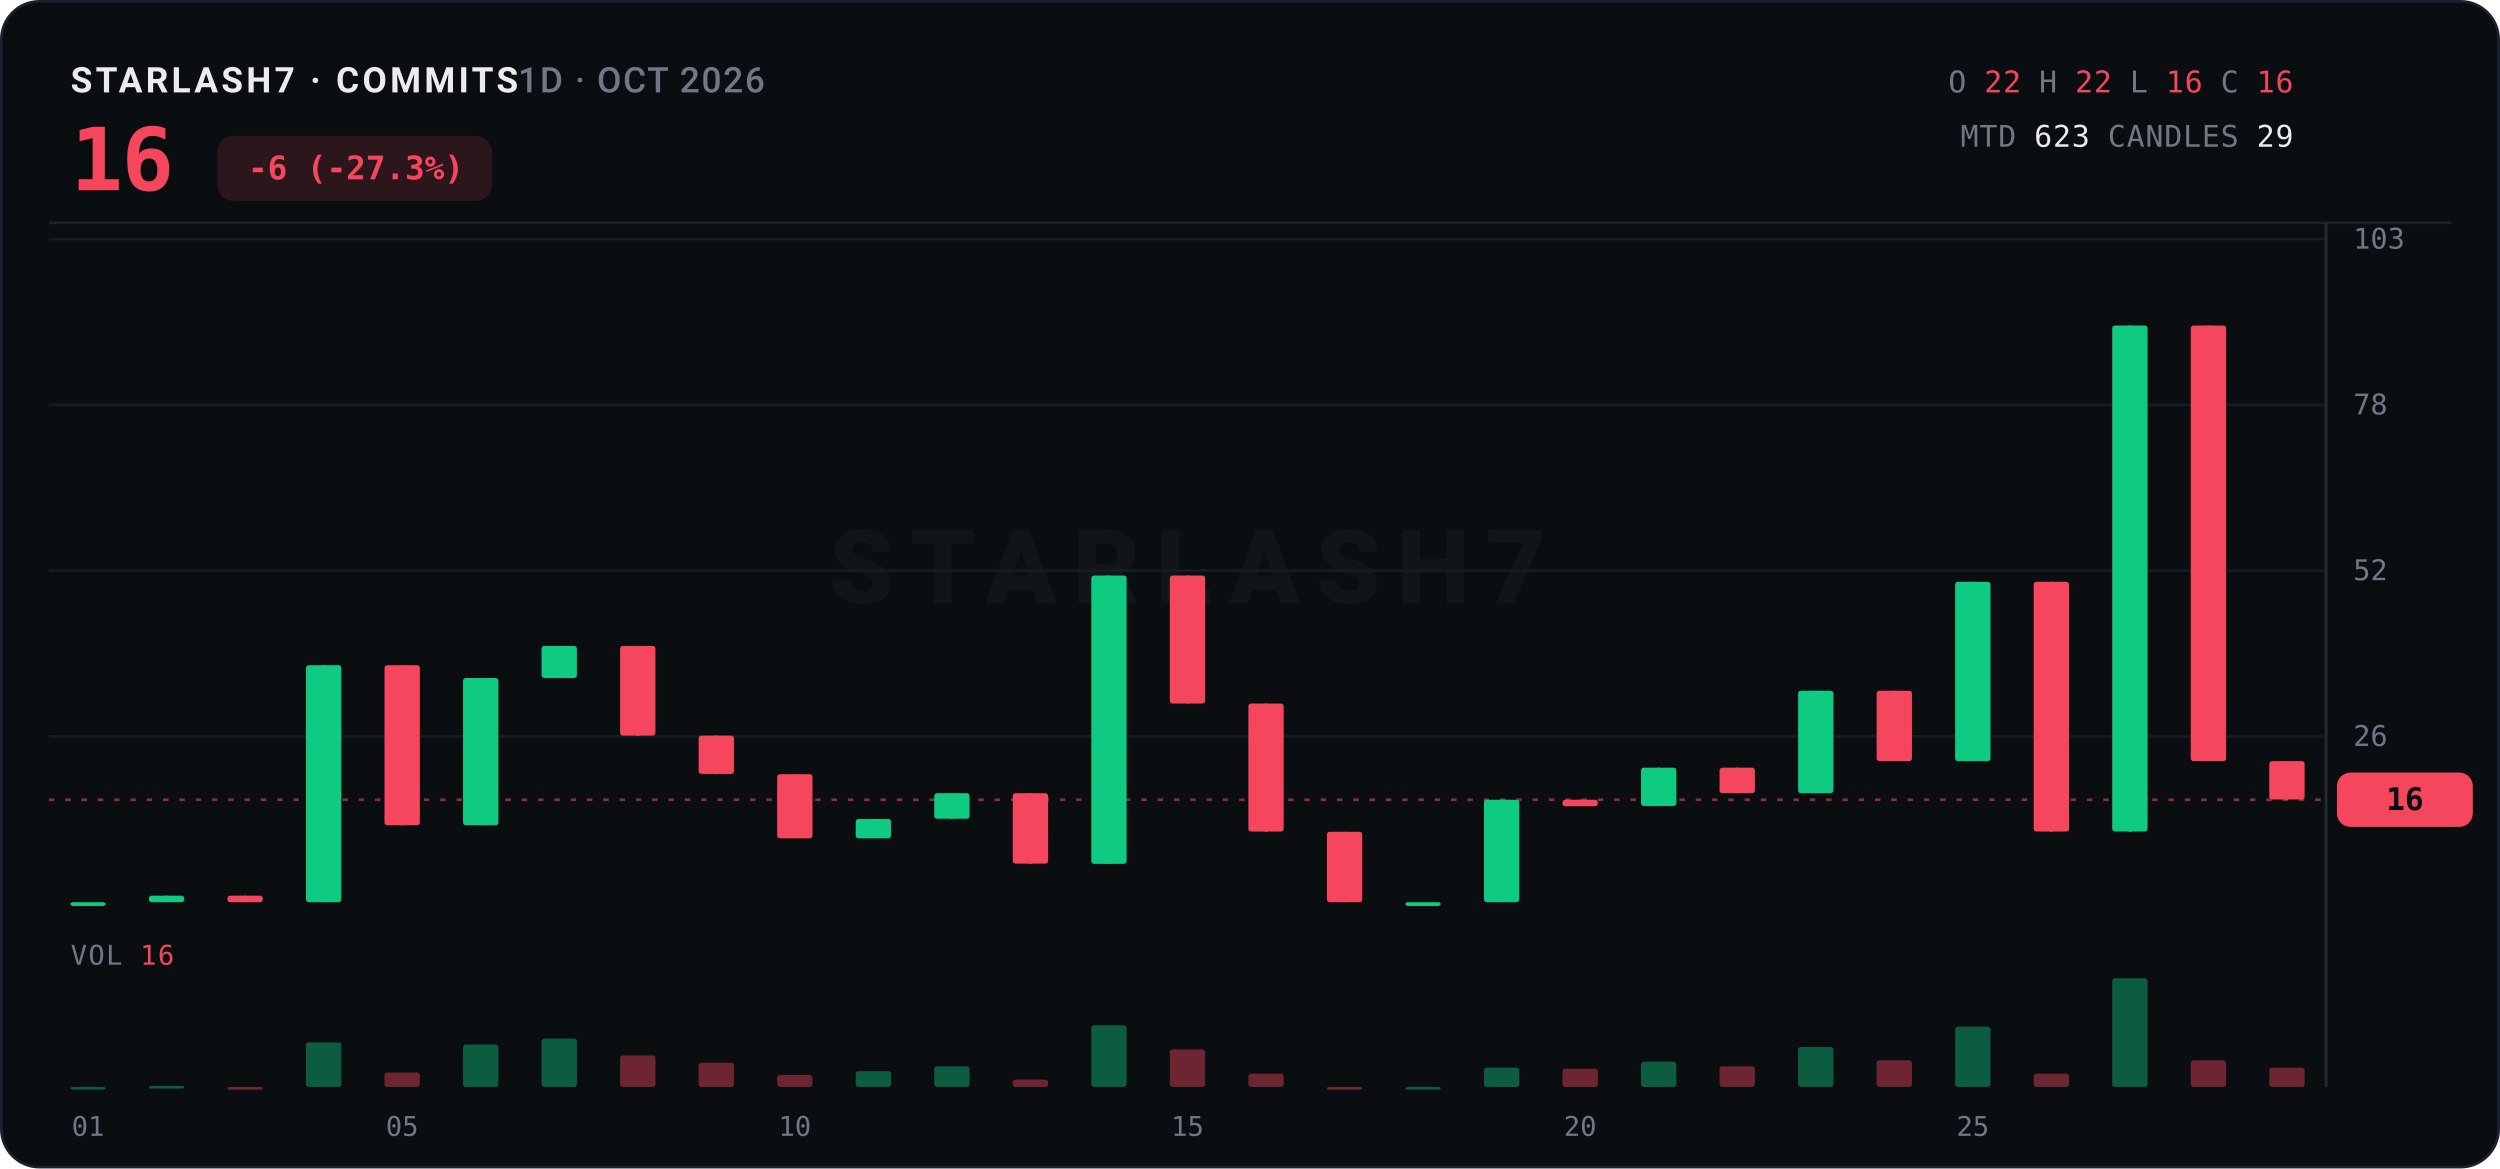
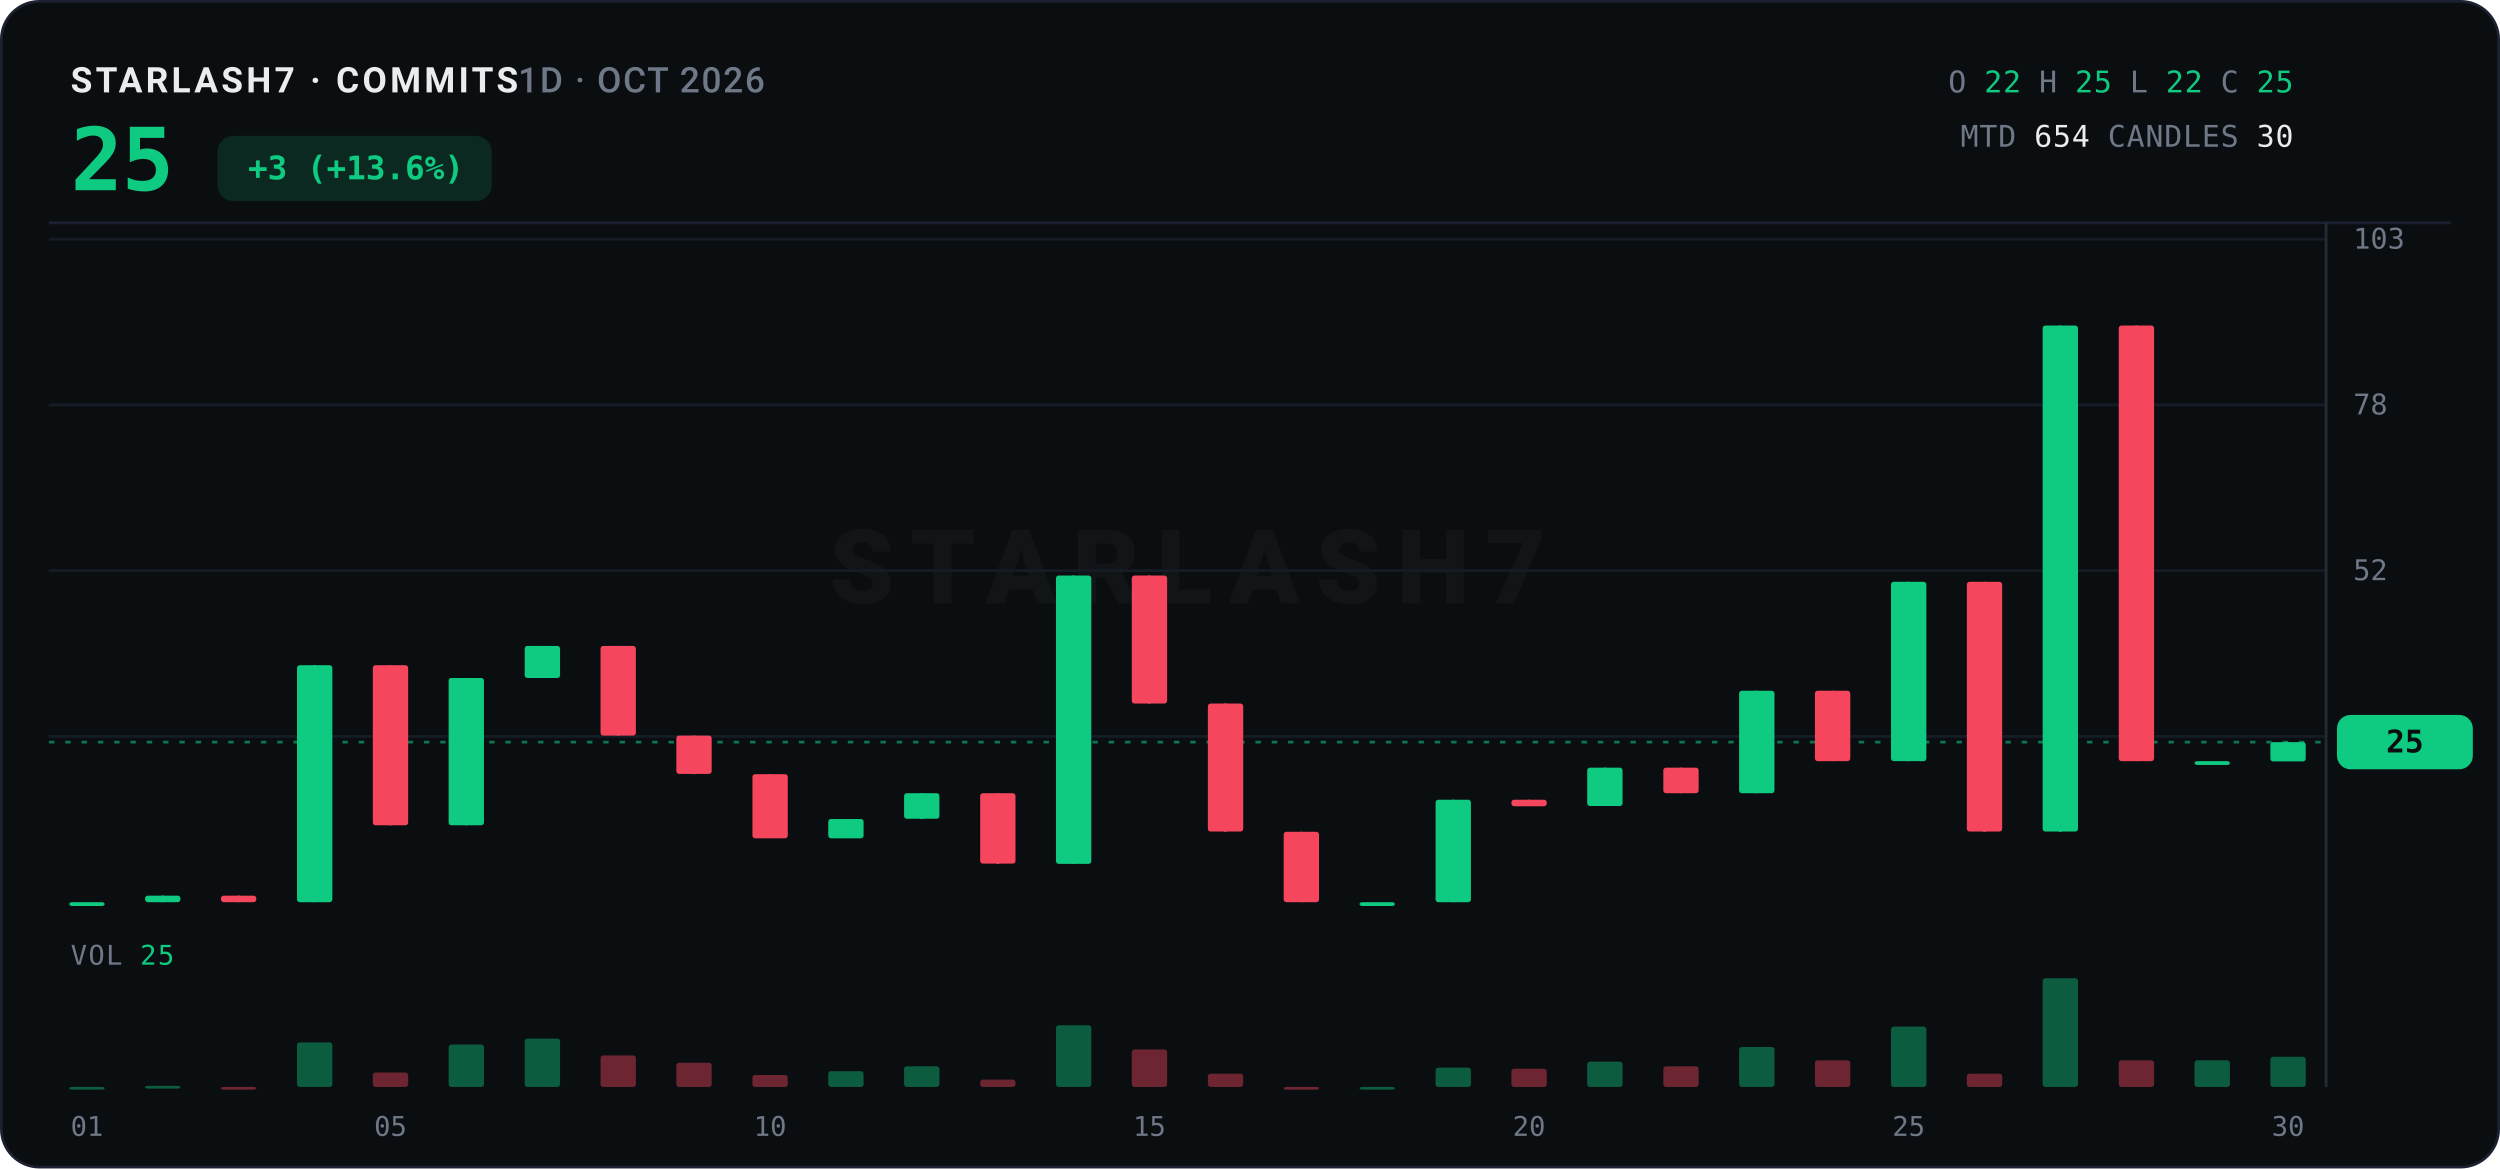
<svg xmlns="http://www.w3.org/2000/svg" width="920" height="430" viewBox="0 0 920 430">
  <rect x="0.5" y="0.5" width="919" height="429" rx="14" fill="#0B0E11" stroke="#1B2130" />
  <text x="26" y="34" font-family="ui-sans-serif,system-ui,-apple-system,'Segoe UI',Roboto,sans-serif" font-size="13" font-weight="700" letter-spacing="1.2" fill="#EAECEF">STARLASH7 · COMMITS<tspan fill="#6E7887" font-weight="500" letter-spacing="0.6">  1D · OCT 2026</tspan>
  </text>
-   <text x="26" y="70" font-family="ui-monospace,'SF Mono',SFMono-Regular,Menlo,Consolas,monospace" font-size="32" font-weight="800" fill="#F6465D" letter-spacing="-0.5">16</text>
-   <rect x="80" y="50" width="101" height="24" rx="6" fill="#F6465D" opacity="0.14" />
-   <text x="131" y="66" text-anchor="middle" font-family="ui-monospace,'SF Mono',SFMono-Regular,Menlo,Consolas,monospace" font-size="12" font-weight="700" fill="#F6465D">-6 (-27.3%)</text>
+   <text x="26" y="70" font-family="ui-monospace,'SF Mono',SFMono-Regular,Menlo,Consolas,monospace" font-size="32" font-weight="800" fill="#0ECB81" letter-spacing="-0.5">25</text>
+   <rect x="80" y="50" width="101" height="24" rx="6" fill="#0ECB81" opacity="0.14" />
+   <text x="131" y="66" text-anchor="middle" font-family="ui-monospace,'SF Mono',SFMono-Regular,Menlo,Consolas,monospace" font-size="12" font-weight="700" fill="#0ECB81">+3 (+13.6%)</text>
  <text x="844" y="34" text-anchor="end" font-family="ui-monospace,'SF Mono',SFMono-Regular,Menlo,Consolas,monospace" font-size="11" letter-spacing="0.3">
    <tspan fill="#6E7887">O</tspan>
-     <tspan fill="#F6465D">22</tspan>
+     <tspan fill="#0ECB81">22</tspan>
    <tspan fill="#6E7887">H</tspan>
-     <tspan fill="#F6465D">22</tspan>
+     <tspan fill="#0ECB81">25</tspan>
    <tspan fill="#6E7887">L</tspan>
-     <tspan fill="#F6465D">16</tspan>
+     <tspan fill="#0ECB81">22</tspan>
    <tspan fill="#6E7887">C</tspan>
-     <tspan fill="#F6465D">16</tspan>
+     <tspan fill="#0ECB81">25</tspan>
  </text>
  <text x="844" y="54" text-anchor="end" font-family="ui-monospace,'SF Mono',SFMono-Regular,Menlo,Consolas,monospace" font-size="11" letter-spacing="0.3">
    <tspan fill="#6E7887">MTD</tspan>
-     <tspan fill="#EAECEF">623</tspan>
+     <tspan fill="#EAECEF">654</tspan>
    <tspan fill="#6E7887">CANDLES</tspan>
-     <tspan fill="#EAECEF">29</tspan>
+     <tspan fill="#EAECEF">30</tspan>
  </text>
  <line x1="18" y1="82" x2="902" y2="82" stroke="#1B2130" stroke-width="1" />
  <text x="437.0" y="222.0" text-anchor="middle" font-family="ui-sans-serif,system-ui,-apple-system,'Segoe UI',Roboto,sans-serif" font-size="38" font-weight="800" letter-spacing="6" fill="#EAECEF" opacity="0.035">STARLASH7</text>
  <line x1="18" y1="271.0" x2="856" y2="271.0" stroke="#161C26" stroke-width="1" />
  <text x="866" y="274.5" font-family="ui-monospace,'SF Mono',SFMono-Regular,Menlo,Consolas,monospace" font-size="10.5" fill="#6E7887">26</text>
  <line x1="18" y1="210.0" x2="856" y2="210.0" stroke="#161C26" stroke-width="1" />
  <text x="866" y="213.5" font-family="ui-monospace,'SF Mono',SFMono-Regular,Menlo,Consolas,monospace" font-size="10.5" fill="#6E7887">52</text>
  <line x1="18" y1="149.0" x2="856" y2="149.0" stroke="#161C26" stroke-width="1" />
  <text x="866" y="152.5" font-family="ui-monospace,'SF Mono',SFMono-Regular,Menlo,Consolas,monospace" font-size="10.5" fill="#6E7887">78</text>
  <line x1="18" y1="88.0" x2="856" y2="88.0" stroke="#161C26" stroke-width="1" />
  <text x="866" y="91.5" font-family="ui-monospace,'SF Mono',SFMono-Regular,Menlo,Consolas,monospace" font-size="10.5" fill="#6E7887">103</text>
  <line x1="856" y1="82" x2="856" y2="400" stroke="#242B38" stroke-width="1" />
-   <line x1="18" y1="294.3" x2="856" y2="294.3" stroke="#F6465D" stroke-width="1" stroke-dasharray="2 4" opacity="0.55" />
-   <rect x="860" y="284.3" width="50" height="20" rx="5" fill="#F6465D" />
-   <text x="885.0" y="298.1" text-anchor="middle" font-family="ui-monospace,'SF Mono',SFMono-Regular,Menlo,Consolas,monospace" font-size="11.5" font-weight="800" fill="#0B0E11">16</text>
-   <line x1="32.4" y1="332.0" x2="32.4" y2="332.0" stroke="#0ECB81" stroke-width="1" />
-   <rect x="25.9" y="332.0" width="13.0" height="1.4" rx="1" fill="#0ECB81" />
-   <line x1="61.3" y1="329.6" x2="61.3" y2="332.0" stroke="#0ECB81" stroke-width="1" />
-   <rect x="54.8" y="329.6" width="13.0" height="2.4" rx="1" fill="#0ECB81" />
-   <line x1="90.2" y1="329.6" x2="90.2" y2="332.0" stroke="#F6465D" stroke-width="1" />
-   <rect x="83.7" y="329.6" width="13.0" height="2.4" rx="1" fill="#F6465D" />
-   <line x1="119.1" y1="244.8" x2="119.1" y2="332.0" stroke="#0ECB81" stroke-width="1" />
-   <rect x="112.6" y="244.8" width="13.0" height="87.2" rx="1" fill="#0ECB81" />
-   <line x1="148.0" y1="244.8" x2="148.0" y2="303.7" stroke="#F6465D" stroke-width="1" />
-   <rect x="141.5" y="244.8" width="13.0" height="58.9" rx="1" fill="#F6465D" />
-   <line x1="176.9" y1="249.5" x2="176.9" y2="303.7" stroke="#0ECB81" stroke-width="1" />
-   <rect x="170.4" y="249.5" width="13.0" height="54.2" rx="1" fill="#0ECB81" />
-   <line x1="205.8" y1="237.7" x2="205.8" y2="249.5" stroke="#0ECB81" stroke-width="1" />
-   <rect x="199.3" y="237.7" width="13.0" height="11.8" rx="1" fill="#0ECB81" />
-   <line x1="234.7" y1="237.7" x2="234.7" y2="270.7" stroke="#F6465D" stroke-width="1" />
-   <rect x="228.2" y="237.7" width="13.0" height="33.0" rx="1" fill="#F6465D" />
-   <line x1="263.6" y1="270.7" x2="263.6" y2="284.9" stroke="#F6465D" stroke-width="1" />
-   <rect x="257.1" y="270.7" width="13.0" height="14.1" rx="1" fill="#F6465D" />
-   <line x1="292.5" y1="284.9" x2="292.5" y2="308.4" stroke="#F6465D" stroke-width="1" />
-   <rect x="286.0" y="284.9" width="13.0" height="23.6" rx="1" fill="#F6465D" />
-   <line x1="321.4" y1="301.4" x2="321.4" y2="308.4" stroke="#0ECB81" stroke-width="1" />
-   <rect x="314.9" y="301.4" width="13.0" height="7.1" rx="1" fill="#0ECB81" />
-   <line x1="350.3" y1="291.9" x2="350.3" y2="301.4" stroke="#0ECB81" stroke-width="1" />
-   <rect x="343.8" y="291.9" width="13.0" height="9.4" rx="1" fill="#0ECB81" />
-   <line x1="379.2" y1="291.9" x2="379.2" y2="317.9" stroke="#F6465D" stroke-width="1" />
-   <rect x="372.7" y="291.9" width="13.0" height="25.9" rx="1" fill="#F6465D" />
-   <line x1="408.1" y1="211.8" x2="408.1" y2="317.9" stroke="#0ECB81" stroke-width="1" />
-   <rect x="401.6" y="211.8" width="13.0" height="106.1" rx="1" fill="#0ECB81" />
-   <line x1="437.0" y1="211.8" x2="437.0" y2="258.9" stroke="#F6465D" stroke-width="1" />
-   <rect x="430.5" y="211.8" width="13.0" height="47.1" rx="1" fill="#F6465D" />
-   <line x1="465.9" y1="258.9" x2="465.9" y2="306.1" stroke="#F6465D" stroke-width="1" />
-   <rect x="459.4" y="258.9" width="13.0" height="47.1" rx="1" fill="#F6465D" />
-   <line x1="494.8" y1="306.1" x2="494.8" y2="332.0" stroke="#F6465D" stroke-width="1" />
-   <rect x="488.3" y="306.1" width="13.0" height="25.9" rx="1" fill="#F6465D" />
-   <line x1="523.7" y1="332.0" x2="523.7" y2="332.0" stroke="#0ECB81" stroke-width="1" />
-   <rect x="517.2" y="332.0" width="13.0" height="1.4" rx="1" fill="#0ECB81" />
-   <line x1="552.6" y1="294.3" x2="552.6" y2="332.0" stroke="#0ECB81" stroke-width="1" />
-   <rect x="546.1" y="294.3" width="13.0" height="37.7" rx="1" fill="#0ECB81" />
-   <line x1="581.5" y1="294.3" x2="581.5" y2="296.6" stroke="#F6465D" stroke-width="1" />
-   <rect x="575.0" y="294.3" width="13.0" height="2.4" rx="1" fill="#F6465D" />
-   <line x1="610.4" y1="282.5" x2="610.4" y2="296.6" stroke="#0ECB81" stroke-width="1" />
-   <rect x="603.9" y="282.5" width="13.0" height="14.1" rx="1" fill="#0ECB81" />
-   <line x1="639.3" y1="282.5" x2="639.3" y2="291.9" stroke="#F6465D" stroke-width="1" />
-   <rect x="632.8" y="282.5" width="13.0" height="9.4" rx="1" fill="#F6465D" />
-   <line x1="668.2" y1="254.2" x2="668.2" y2="291.9" stroke="#0ECB81" stroke-width="1" />
-   <rect x="661.7" y="254.2" width="13.0" height="37.7" rx="1" fill="#0ECB81" />
-   <line x1="697.1" y1="254.2" x2="697.1" y2="280.1" stroke="#F6465D" stroke-width="1" />
-   <rect x="690.6" y="254.2" width="13.0" height="25.9" rx="1" fill="#F6465D" />
-   <line x1="726.0" y1="214.1" x2="726.0" y2="280.1" stroke="#0ECB81" stroke-width="1" />
-   <rect x="719.5" y="214.1" width="13.0" height="66.0" rx="1" fill="#0ECB81" />
-   <line x1="754.9" y1="214.1" x2="754.9" y2="306.1" stroke="#F6465D" stroke-width="1" />
-   <rect x="748.4" y="214.1" width="13.0" height="91.9" rx="1" fill="#F6465D" />
-   <line x1="783.8" y1="119.8" x2="783.8" y2="306.1" stroke="#0ECB81" stroke-width="1" />
-   <rect x="777.3" y="119.8" width="13.0" height="186.2" rx="1" fill="#0ECB81" />
-   <line x1="812.7" y1="119.8" x2="812.7" y2="280.1" stroke="#F6465D" stroke-width="1" />
-   <rect x="806.2" y="119.8" width="13.0" height="160.3" rx="1" fill="#F6465D" />
-   <line x1="841.6" y1="280.1" x2="841.6" y2="294.3" stroke="#F6465D" stroke-width="1" />
-   <rect x="835.1" y="280.1" width="13.0" height="14.1" rx="1" fill="#F6465D" />
-   <text x="26" y="355" font-family="ui-monospace,'SF Mono',SFMono-Regular,Menlo,Consolas,monospace" font-size="10" letter-spacing="0.5" fill="#6E7887">VOL <tspan fill="#F6465D">16</tspan>
+   <line x1="18" y1="273.1" x2="856" y2="273.1" stroke="#0ECB81" stroke-width="1" stroke-dasharray="2 4" opacity="0.55" />
+   <rect x="860" y="263.1" width="50" height="20" rx="5" fill="#0ECB81" />
+   <text x="885.0" y="276.9" text-anchor="middle" font-family="ui-monospace,'SF Mono',SFMono-Regular,Menlo,Consolas,monospace" font-size="11.5" font-weight="800" fill="#0B0E11">25</text>
+   <line x1="32.0" y1="332.0" x2="32.0" y2="332.0" stroke="#0ECB81" stroke-width="1" />
+   <rect x="25.5" y="332.0" width="13.0" height="1.4" rx="1" fill="#0ECB81" />
+   <line x1="59.9" y1="329.6" x2="59.9" y2="332.0" stroke="#0ECB81" stroke-width="1" />
+   <rect x="53.4" y="329.6" width="13.0" height="2.4" rx="1" fill="#0ECB81" />
+   <line x1="87.8" y1="329.6" x2="87.8" y2="332.0" stroke="#F6465D" stroke-width="1" />
+   <rect x="81.3" y="329.6" width="13.0" height="2.4" rx="1" fill="#F6465D" />
+   <line x1="115.8" y1="244.8" x2="115.8" y2="332.0" stroke="#0ECB81" stroke-width="1" />
+   <rect x="109.3" y="244.8" width="13.0" height="87.2" rx="1" fill="#0ECB81" />
+   <line x1="143.7" y1="244.8" x2="143.7" y2="303.7" stroke="#F6465D" stroke-width="1" />
+   <rect x="137.2" y="244.8" width="13.0" height="58.9" rx="1" fill="#F6465D" />
+   <line x1="171.6" y1="249.5" x2="171.6" y2="303.7" stroke="#0ECB81" stroke-width="1" />
+   <rect x="165.1" y="249.5" width="13.0" height="54.2" rx="1" fill="#0ECB81" />
+   <line x1="199.6" y1="237.7" x2="199.6" y2="249.5" stroke="#0ECB81" stroke-width="1" />
+   <rect x="193.1" y="237.7" width="13.0" height="11.8" rx="1" fill="#0ECB81" />
+   <line x1="227.5" y1="237.7" x2="227.5" y2="270.7" stroke="#F6465D" stroke-width="1" />
+   <rect x="221.0" y="237.7" width="13.0" height="33.0" rx="1" fill="#F6465D" />
+   <line x1="255.4" y1="270.7" x2="255.4" y2="284.9" stroke="#F6465D" stroke-width="1" />
+   <rect x="248.9" y="270.7" width="13.0" height="14.1" rx="1" fill="#F6465D" />
+   <line x1="283.4" y1="284.9" x2="283.4" y2="308.4" stroke="#F6465D" stroke-width="1" />
+   <rect x="276.9" y="284.9" width="13.0" height="23.6" rx="1" fill="#F6465D" />
+   <line x1="311.3" y1="301.4" x2="311.3" y2="308.4" stroke="#0ECB81" stroke-width="1" />
+   <rect x="304.8" y="301.4" width="13.0" height="7.1" rx="1" fill="#0ECB81" />
+   <line x1="339.2" y1="291.9" x2="339.2" y2="301.4" stroke="#0ECB81" stroke-width="1" />
+   <rect x="332.7" y="291.9" width="13.0" height="9.4" rx="1" fill="#0ECB81" />
+   <line x1="367.2" y1="291.9" x2="367.2" y2="317.9" stroke="#F6465D" stroke-width="1" />
+   <rect x="360.7" y="291.9" width="13.0" height="25.9" rx="1" fill="#F6465D" />
+   <line x1="395.1" y1="211.8" x2="395.1" y2="317.9" stroke="#0ECB81" stroke-width="1" />
+   <rect x="388.6" y="211.8" width="13.0" height="106.1" rx="1" fill="#0ECB81" />
+   <line x1="423.0" y1="211.8" x2="423.0" y2="258.9" stroke="#F6465D" stroke-width="1" />
+   <rect x="416.5" y="211.8" width="13.0" height="47.1" rx="1" fill="#F6465D" />
+   <line x1="451.0" y1="258.9" x2="451.0" y2="306.1" stroke="#F6465D" stroke-width="1" />
+   <rect x="444.5" y="258.9" width="13.0" height="47.1" rx="1" fill="#F6465D" />
+   <line x1="478.9" y1="306.1" x2="478.9" y2="332.0" stroke="#F6465D" stroke-width="1" />
+   <rect x="472.4" y="306.1" width="13.0" height="25.9" rx="1" fill="#F6465D" />
+   <line x1="506.8" y1="332.0" x2="506.8" y2="332.0" stroke="#0ECB81" stroke-width="1" />
+   <rect x="500.3" y="332.0" width="13.0" height="1.4" rx="1" fill="#0ECB81" />
+   <line x1="534.8" y1="294.3" x2="534.8" y2="332.0" stroke="#0ECB81" stroke-width="1" />
+   <rect x="528.3" y="294.3" width="13.0" height="37.7" rx="1" fill="#0ECB81" />
+   <line x1="562.7" y1="294.3" x2="562.7" y2="296.6" stroke="#F6465D" stroke-width="1" />
+   <rect x="556.2" y="294.3" width="13.0" height="2.4" rx="1" fill="#F6465D" />
+   <line x1="590.6" y1="282.5" x2="590.6" y2="296.6" stroke="#0ECB81" stroke-width="1" />
+   <rect x="584.1" y="282.5" width="13.0" height="14.1" rx="1" fill="#0ECB81" />
+   <line x1="618.6" y1="282.5" x2="618.6" y2="291.9" stroke="#F6465D" stroke-width="1" />
+   <rect x="612.1" y="282.5" width="13.0" height="9.4" rx="1" fill="#F6465D" />
+   <line x1="646.5" y1="254.2" x2="646.5" y2="291.9" stroke="#0ECB81" stroke-width="1" />
+   <rect x="640.0" y="254.2" width="13.0" height="37.7" rx="1" fill="#0ECB81" />
+   <line x1="674.4" y1="254.2" x2="674.4" y2="280.1" stroke="#F6465D" stroke-width="1" />
+   <rect x="667.9" y="254.2" width="13.0" height="25.9" rx="1" fill="#F6465D" />
+   <line x1="702.4" y1="214.1" x2="702.4" y2="280.1" stroke="#0ECB81" stroke-width="1" />
+   <rect x="695.9" y="214.1" width="13.0" height="66.0" rx="1" fill="#0ECB81" />
+   <line x1="730.3" y1="214.1" x2="730.3" y2="306.1" stroke="#F6465D" stroke-width="1" />
+   <rect x="723.8" y="214.1" width="13.0" height="91.9" rx="1" fill="#F6465D" />
+   <line x1="758.2" y1="119.8" x2="758.2" y2="306.1" stroke="#0ECB81" stroke-width="1" />
+   <rect x="751.7" y="119.8" width="13.0" height="186.2" rx="1" fill="#0ECB81" />
+   <line x1="786.2" y1="119.8" x2="786.2" y2="280.1" stroke="#F6465D" stroke-width="1" />
+   <rect x="779.7" y="119.8" width="13.0" height="160.3" rx="1" fill="#F6465D" />
+   <line x1="814.1" y1="280.1" x2="814.1" y2="280.1" stroke="#0ECB81" stroke-width="1" />
+   <rect x="807.6" y="280.1" width="13.0" height="1.4" rx="1" fill="#0ECB81" />
+   <line x1="842.0" y1="273.1" x2="842.0" y2="280.1" stroke="#0ECB81" stroke-width="1" />
+   <rect x="835.5" y="273.1" width="13.0" height="7.1" rx="1" fill="#0ECB81" />
+   <text x="26" y="355" font-family="ui-monospace,'SF Mono',SFMono-Regular,Menlo,Consolas,monospace" font-size="10" letter-spacing="0.5" fill="#6E7887">VOL <tspan fill="#0ECB81">25</tspan>
  </text>
-   <rect x="25.9" y="400.0" width="13.0" height="1.0" rx="1" fill="#0ECB81" opacity="0.42" />
-   <rect x="54.8" y="399.6" width="13.0" height="1.0" rx="1" fill="#0ECB81" opacity="0.42" />
-   <rect x="83.7" y="400.0" width="13.0" height="1.0" rx="1" fill="#F6465D" opacity="0.42" />
-   <rect x="112.6" y="383.6" width="13.0" height="16.4" rx="1" fill="#0ECB81" opacity="0.42" />
-   <rect x="141.5" y="394.7" width="13.0" height="5.3" rx="1" fill="#F6465D" opacity="0.42" />
-   <rect x="170.4" y="384.4" width="13.0" height="15.6" rx="1" fill="#0ECB81" opacity="0.42" />
-   <rect x="199.3" y="382.2" width="13.0" height="17.8" rx="1" fill="#0ECB81" opacity="0.42" />
-   <rect x="228.2" y="388.4" width="13.0" height="11.6" rx="1" fill="#F6465D" opacity="0.42" />
-   <rect x="257.1" y="391.1" width="13.0" height="8.9" rx="1" fill="#F6465D" opacity="0.42" />
-   <rect x="286.0" y="395.6" width="13.0" height="4.4" rx="1" fill="#F6465D" opacity="0.42" />
-   <rect x="314.9" y="394.2" width="13.0" height="5.8" rx="1" fill="#0ECB81" opacity="0.42" />
-   <rect x="343.8" y="392.4" width="13.0" height="7.6" rx="1" fill="#0ECB81" opacity="0.42" />
-   <rect x="372.7" y="397.3" width="13.0" height="2.7" rx="1" fill="#F6465D" opacity="0.42" />
-   <rect x="401.6" y="377.3" width="13.0" height="22.7" rx="1" fill="#0ECB81" opacity="0.42" />
-   <rect x="430.5" y="386.2" width="13.0" height="13.8" rx="1" fill="#F6465D" opacity="0.42" />
-   <rect x="459.4" y="395.1" width="13.0" height="4.9" rx="1" fill="#F6465D" opacity="0.42" />
-   <rect x="488.3" y="400.0" width="13.0" height="1.0" rx="1" fill="#F6465D" opacity="0.42" />
-   <rect x="517.2" y="400.0" width="13.0" height="1.0" rx="1" fill="#0ECB81" opacity="0.42" />
-   <rect x="546.1" y="392.9" width="13.0" height="7.1" rx="1" fill="#0ECB81" opacity="0.42" />
-   <rect x="575.0" y="393.3" width="13.0" height="6.7" rx="1" fill="#F6465D" opacity="0.42" />
-   <rect x="603.9" y="390.7" width="13.0" height="9.3" rx="1" fill="#0ECB81" opacity="0.42" />
-   <rect x="632.8" y="392.4" width="13.0" height="7.6" rx="1" fill="#F6465D" opacity="0.42" />
-   <rect x="661.7" y="385.3" width="13.0" height="14.7" rx="1" fill="#0ECB81" opacity="0.42" />
-   <rect x="690.6" y="390.2" width="13.0" height="9.8" rx="1" fill="#F6465D" opacity="0.42" />
-   <rect x="719.5" y="377.8" width="13.0" height="22.2" rx="1" fill="#0ECB81" opacity="0.42" />
-   <rect x="748.4" y="395.1" width="13.0" height="4.9" rx="1" fill="#F6465D" opacity="0.42" />
-   <rect x="777.3" y="360.0" width="13.0" height="40.0" rx="1" fill="#0ECB81" opacity="0.42" />
-   <rect x="806.2" y="390.2" width="13.0" height="9.8" rx="1" fill="#F6465D" opacity="0.42" />
-   <rect x="835.1" y="392.9" width="13.0" height="7.1" rx="1" fill="#F6465D" opacity="0.42" />
-   <text x="32.4" y="418" text-anchor="middle" font-family="ui-monospace,'SF Mono',SFMono-Regular,Menlo,Consolas,monospace" font-size="10" fill="#6E7887">01</text>
-   <text x="148.0" y="418" text-anchor="middle" font-family="ui-monospace,'SF Mono',SFMono-Regular,Menlo,Consolas,monospace" font-size="10" fill="#6E7887">05</text>
-   <text x="292.5" y="418" text-anchor="middle" font-family="ui-monospace,'SF Mono',SFMono-Regular,Menlo,Consolas,monospace" font-size="10" fill="#6E7887">10</text>
-   <text x="437.0" y="418" text-anchor="middle" font-family="ui-monospace,'SF Mono',SFMono-Regular,Menlo,Consolas,monospace" font-size="10" fill="#6E7887">15</text>
-   <text x="581.5" y="418" text-anchor="middle" font-family="ui-monospace,'SF Mono',SFMono-Regular,Menlo,Consolas,monospace" font-size="10" fill="#6E7887">20</text>
-   <text x="726.0" y="418" text-anchor="middle" font-family="ui-monospace,'SF Mono',SFMono-Regular,Menlo,Consolas,monospace" font-size="10" fill="#6E7887">25</text>
+   <rect x="25.5" y="400.0" width="13.0" height="1.0" rx="1" fill="#0ECB81" opacity="0.42" />
+   <rect x="53.4" y="399.6" width="13.0" height="1.0" rx="1" fill="#0ECB81" opacity="0.42" />
+   <rect x="81.3" y="400.0" width="13.0" height="1.0" rx="1" fill="#F6465D" opacity="0.42" />
+   <rect x="109.3" y="383.6" width="13.0" height="16.4" rx="1" fill="#0ECB81" opacity="0.42" />
+   <rect x="137.2" y="394.7" width="13.0" height="5.3" rx="1" fill="#F6465D" opacity="0.42" />
+   <rect x="165.1" y="384.4" width="13.0" height="15.6" rx="1" fill="#0ECB81" opacity="0.42" />
+   <rect x="193.1" y="382.2" width="13.0" height="17.8" rx="1" fill="#0ECB81" opacity="0.42" />
+   <rect x="221.0" y="388.4" width="13.0" height="11.6" rx="1" fill="#F6465D" opacity="0.42" />
+   <rect x="248.9" y="391.1" width="13.0" height="8.9" rx="1" fill="#F6465D" opacity="0.42" />
+   <rect x="276.9" y="395.6" width="13.0" height="4.4" rx="1" fill="#F6465D" opacity="0.42" />
+   <rect x="304.8" y="394.2" width="13.0" height="5.8" rx="1" fill="#0ECB81" opacity="0.42" />
+   <rect x="332.7" y="392.4" width="13.0" height="7.6" rx="1" fill="#0ECB81" opacity="0.42" />
+   <rect x="360.7" y="397.3" width="13.0" height="2.7" rx="1" fill="#F6465D" opacity="0.42" />
+   <rect x="388.6" y="377.3" width="13.0" height="22.7" rx="1" fill="#0ECB81" opacity="0.42" />
+   <rect x="416.5" y="386.2" width="13.0" height="13.8" rx="1" fill="#F6465D" opacity="0.42" />
+   <rect x="444.5" y="395.1" width="13.0" height="4.9" rx="1" fill="#F6465D" opacity="0.42" />
+   <rect x="472.4" y="400.0" width="13.0" height="1.0" rx="1" fill="#F6465D" opacity="0.42" />
+   <rect x="500.3" y="400.0" width="13.0" height="1.0" rx="1" fill="#0ECB81" opacity="0.42" />
+   <rect x="528.3" y="392.9" width="13.0" height="7.1" rx="1" fill="#0ECB81" opacity="0.42" />
+   <rect x="556.2" y="393.3" width="13.0" height="6.7" rx="1" fill="#F6465D" opacity="0.42" />
+   <rect x="584.1" y="390.7" width="13.0" height="9.3" rx="1" fill="#0ECB81" opacity="0.42" />
+   <rect x="612.1" y="392.4" width="13.0" height="7.6" rx="1" fill="#F6465D" opacity="0.42" />
+   <rect x="640.0" y="385.3" width="13.0" height="14.7" rx="1" fill="#0ECB81" opacity="0.42" />
+   <rect x="667.9" y="390.2" width="13.0" height="9.8" rx="1" fill="#F6465D" opacity="0.42" />
+   <rect x="695.9" y="377.8" width="13.0" height="22.2" rx="1" fill="#0ECB81" opacity="0.42" />
+   <rect x="723.8" y="395.1" width="13.0" height="4.9" rx="1" fill="#F6465D" opacity="0.42" />
+   <rect x="751.7" y="360.0" width="13.0" height="40.0" rx="1" fill="#0ECB81" opacity="0.42" />
+   <rect x="779.7" y="390.2" width="13.0" height="9.8" rx="1" fill="#F6465D" opacity="0.42" />
+   <rect x="807.6" y="390.2" width="13.0" height="9.8" rx="1" fill="#0ECB81" opacity="0.42" />
+   <rect x="835.5" y="388.9" width="13.0" height="11.1" rx="1" fill="#0ECB81" opacity="0.42" />
+   <text x="32.0" y="418" text-anchor="middle" font-family="ui-monospace,'SF Mono',SFMono-Regular,Menlo,Consolas,monospace" font-size="10" fill="#6E7887">01</text>
+   <text x="143.7" y="418" text-anchor="middle" font-family="ui-monospace,'SF Mono',SFMono-Regular,Menlo,Consolas,monospace" font-size="10" fill="#6E7887">05</text>
+   <text x="283.4" y="418" text-anchor="middle" font-family="ui-monospace,'SF Mono',SFMono-Regular,Menlo,Consolas,monospace" font-size="10" fill="#6E7887">10</text>
+   <text x="423.0" y="418" text-anchor="middle" font-family="ui-monospace,'SF Mono',SFMono-Regular,Menlo,Consolas,monospace" font-size="10" fill="#6E7887">15</text>
+   <text x="562.7" y="418" text-anchor="middle" font-family="ui-monospace,'SF Mono',SFMono-Regular,Menlo,Consolas,monospace" font-size="10" fill="#6E7887">20</text>
+   <text x="702.4" y="418" text-anchor="middle" font-family="ui-monospace,'SF Mono',SFMono-Regular,Menlo,Consolas,monospace" font-size="10" fill="#6E7887">25</text>
+   <text x="842.0" y="418" text-anchor="middle" font-family="ui-monospace,'SF Mono',SFMono-Regular,Menlo,Consolas,monospace" font-size="10" fill="#6E7887">30</text>
</svg>
